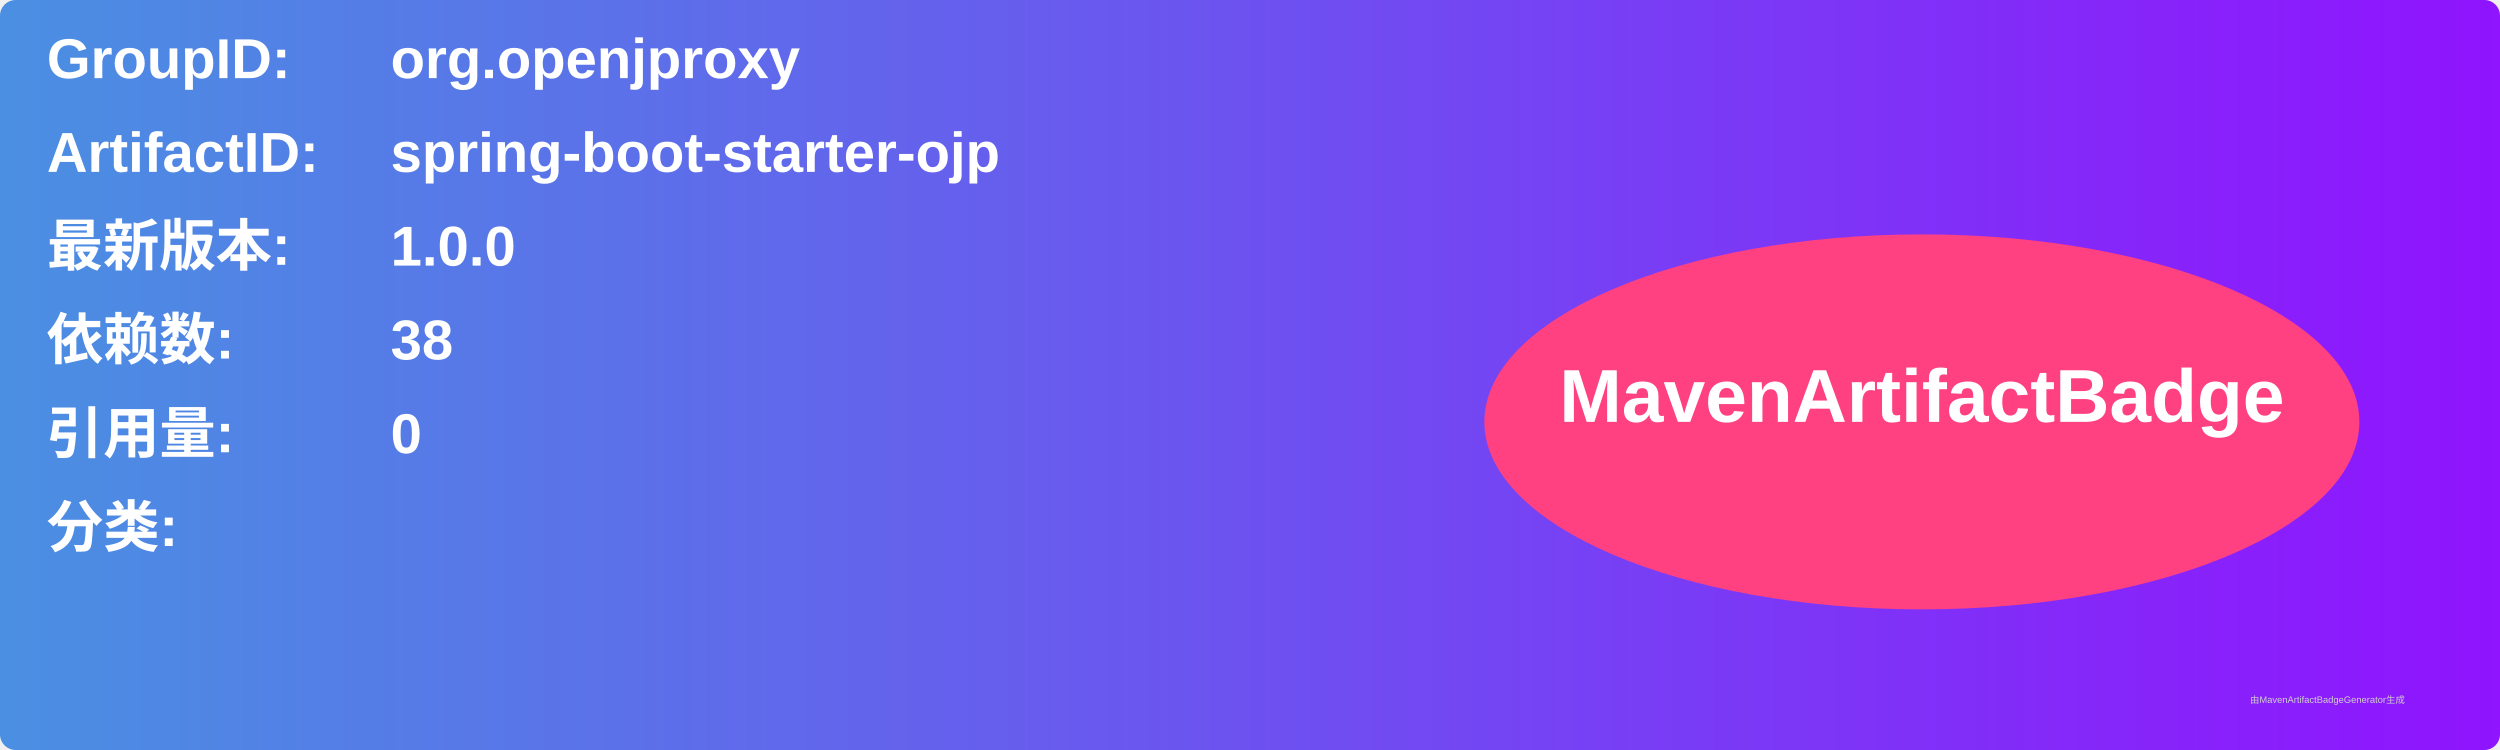
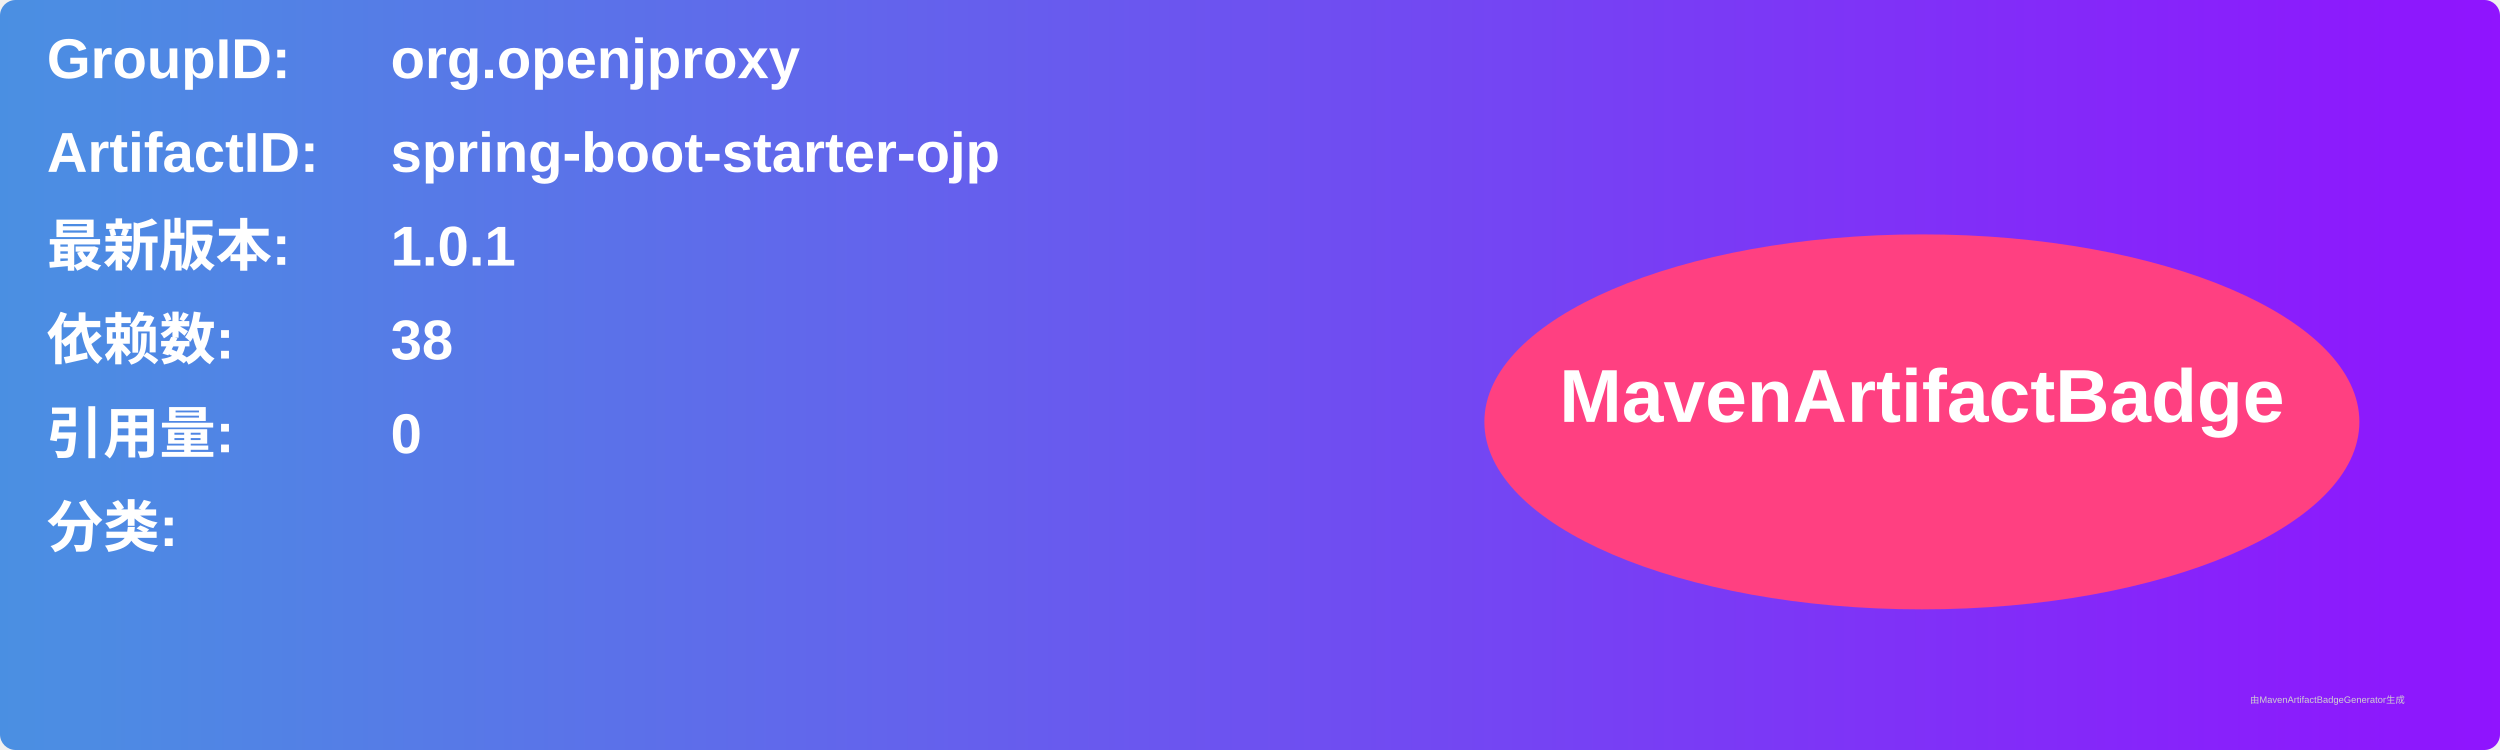
<svg xmlns="http://www.w3.org/2000/svg" width="800" height="240" viewBox="0 0 800 240">
  <linearGradient id="grad" x1="0%" y1="0%" x2="100%" y2="0%">
    <stop offset="0%" stop-color="#4a90e2" />
    <stop offset="100%" stop-color="#9013fe" />
  </linearGradient>
  <rect width="100%" height="100%" rx="5" ry="5" fill="url(#grad)" />
  <g transform="translate(15, 15)">
    <text x="0" y="10" font-family="Arial" font-size="18" fill="white" font-weight="bold" width="260">GroupID:</text>
    <text x="110" y="10" font-family="Arial" font-size="18" fill="white" font-weight="bold" width="460">org.openjproxy</text>
    <text x="0" y="40" font-family="Arial" font-size="18" fill="white" font-weight="bold" width="260">ArtifactID:</text>
    <text x="110" y="40" font-family="Arial" font-size="18" fill="white" font-weight="bold" width="460">spring-boot-starter-ojp</text>
    <text x="0" y="70" font-family="Arial" font-size="18" fill="white" font-weight="bold">最新版本:</text>
    <text x="110" y="70" font-family="Arial" font-size="18" fill="white" font-weight="bold">
-       <tspan font-weight="bold">1.0.0</tspan>
+       <tspan font-weight="bold">1.0.1</tspan>
    </text>
    <text x="0" y="100" font-family="Arial" font-size="18" fill="white" font-weight="bold">依赖数: </text>
    <text x="110" y="100" font-family="Arial" font-size="18" fill="white">
      <tspan font-weight="bold">38</tspan>
    </text>
    <text x="0" y="130" font-family="Arial" font-size="18" fill="white" font-weight="bold">引用量: </text>
    <text x="110" y="130" font-family="Arial" font-size="18" fill="white">
      <tspan font-weight="bold">0</tspan>
    </text>
    <text x="0" y="160" font-family="Arial" font-size="18" fill="white" font-weight="bold">分类:</text>
    <text x="10" y="190" font-family="Arial" font-size="10" fill="white">
      <tspan font-weight="bold" />
    </text>
    <ellipse cx="600" cy="120" rx="140" ry="60" fill="#ff4081" />
    <text x="600" y="120" text-anchor="middle" font-family="Arial" font-size="24" fill="white" font-weight="bold">MavenArtifactBadge</text>
  </g>
  <text x="720" y="225" font-family="Arial" font-size="3" fill="#d0d0d0">由MavenArtifactBadgeGenerator生成</text>
</svg>
